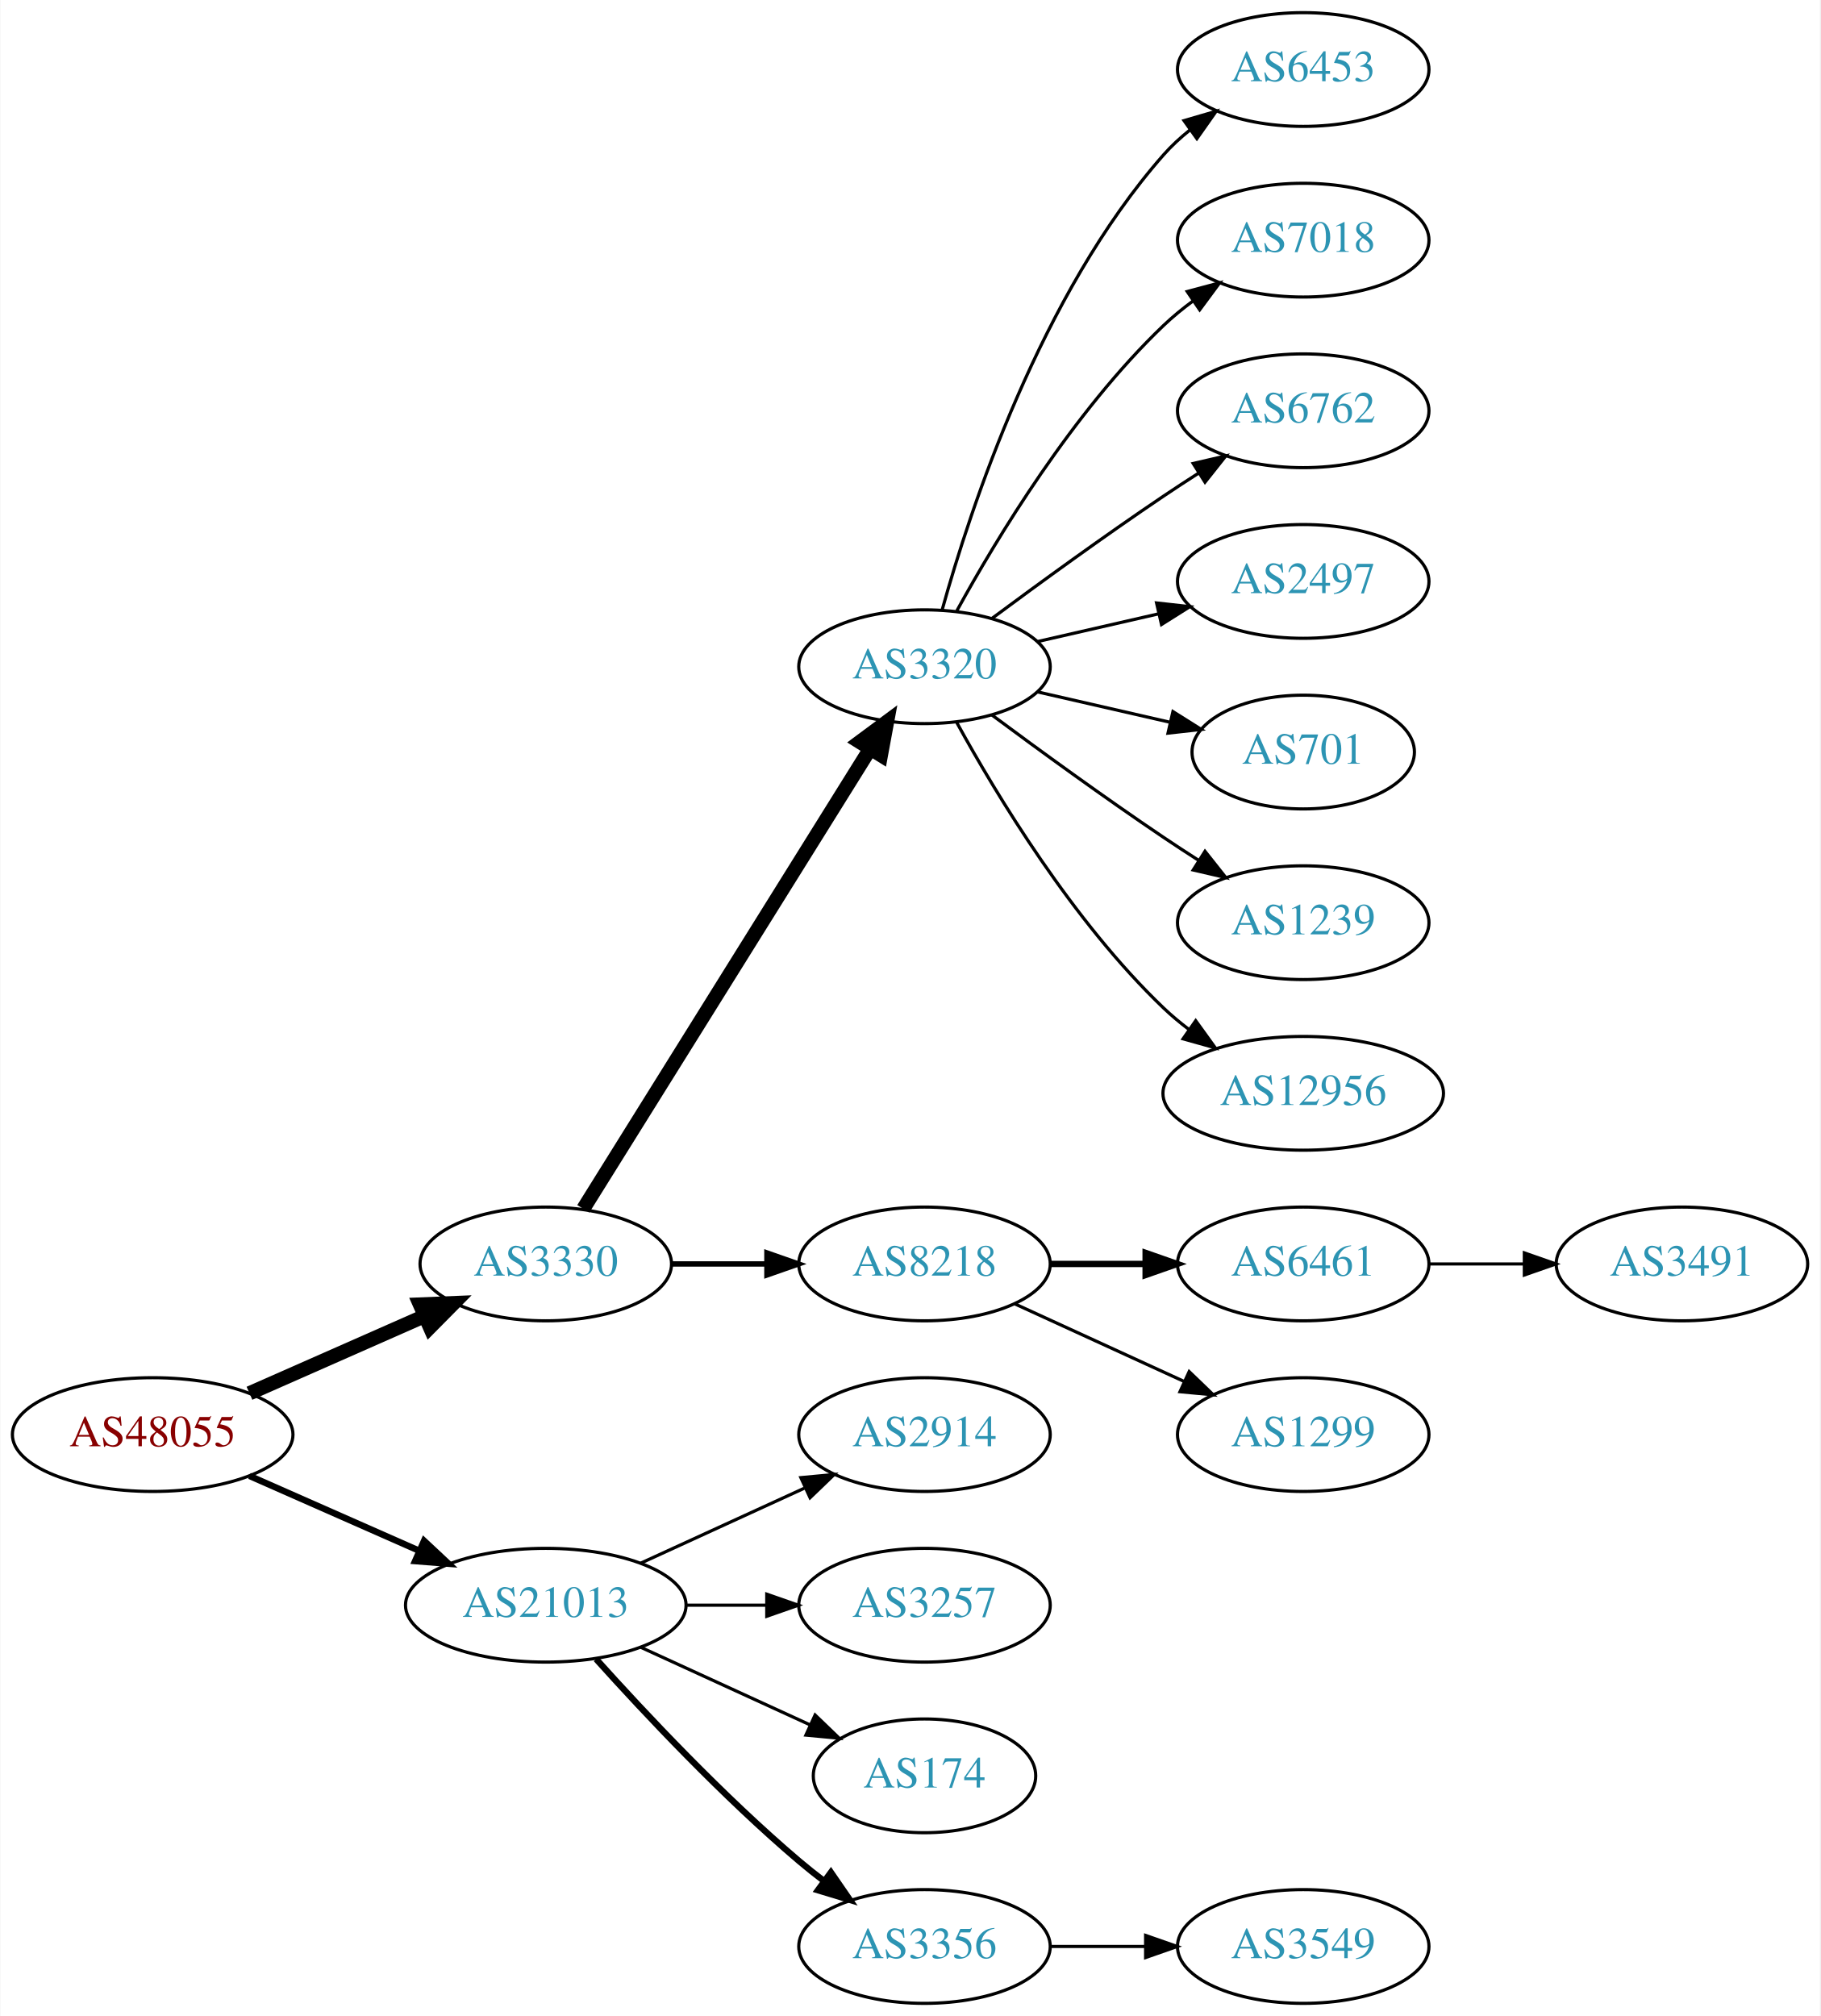
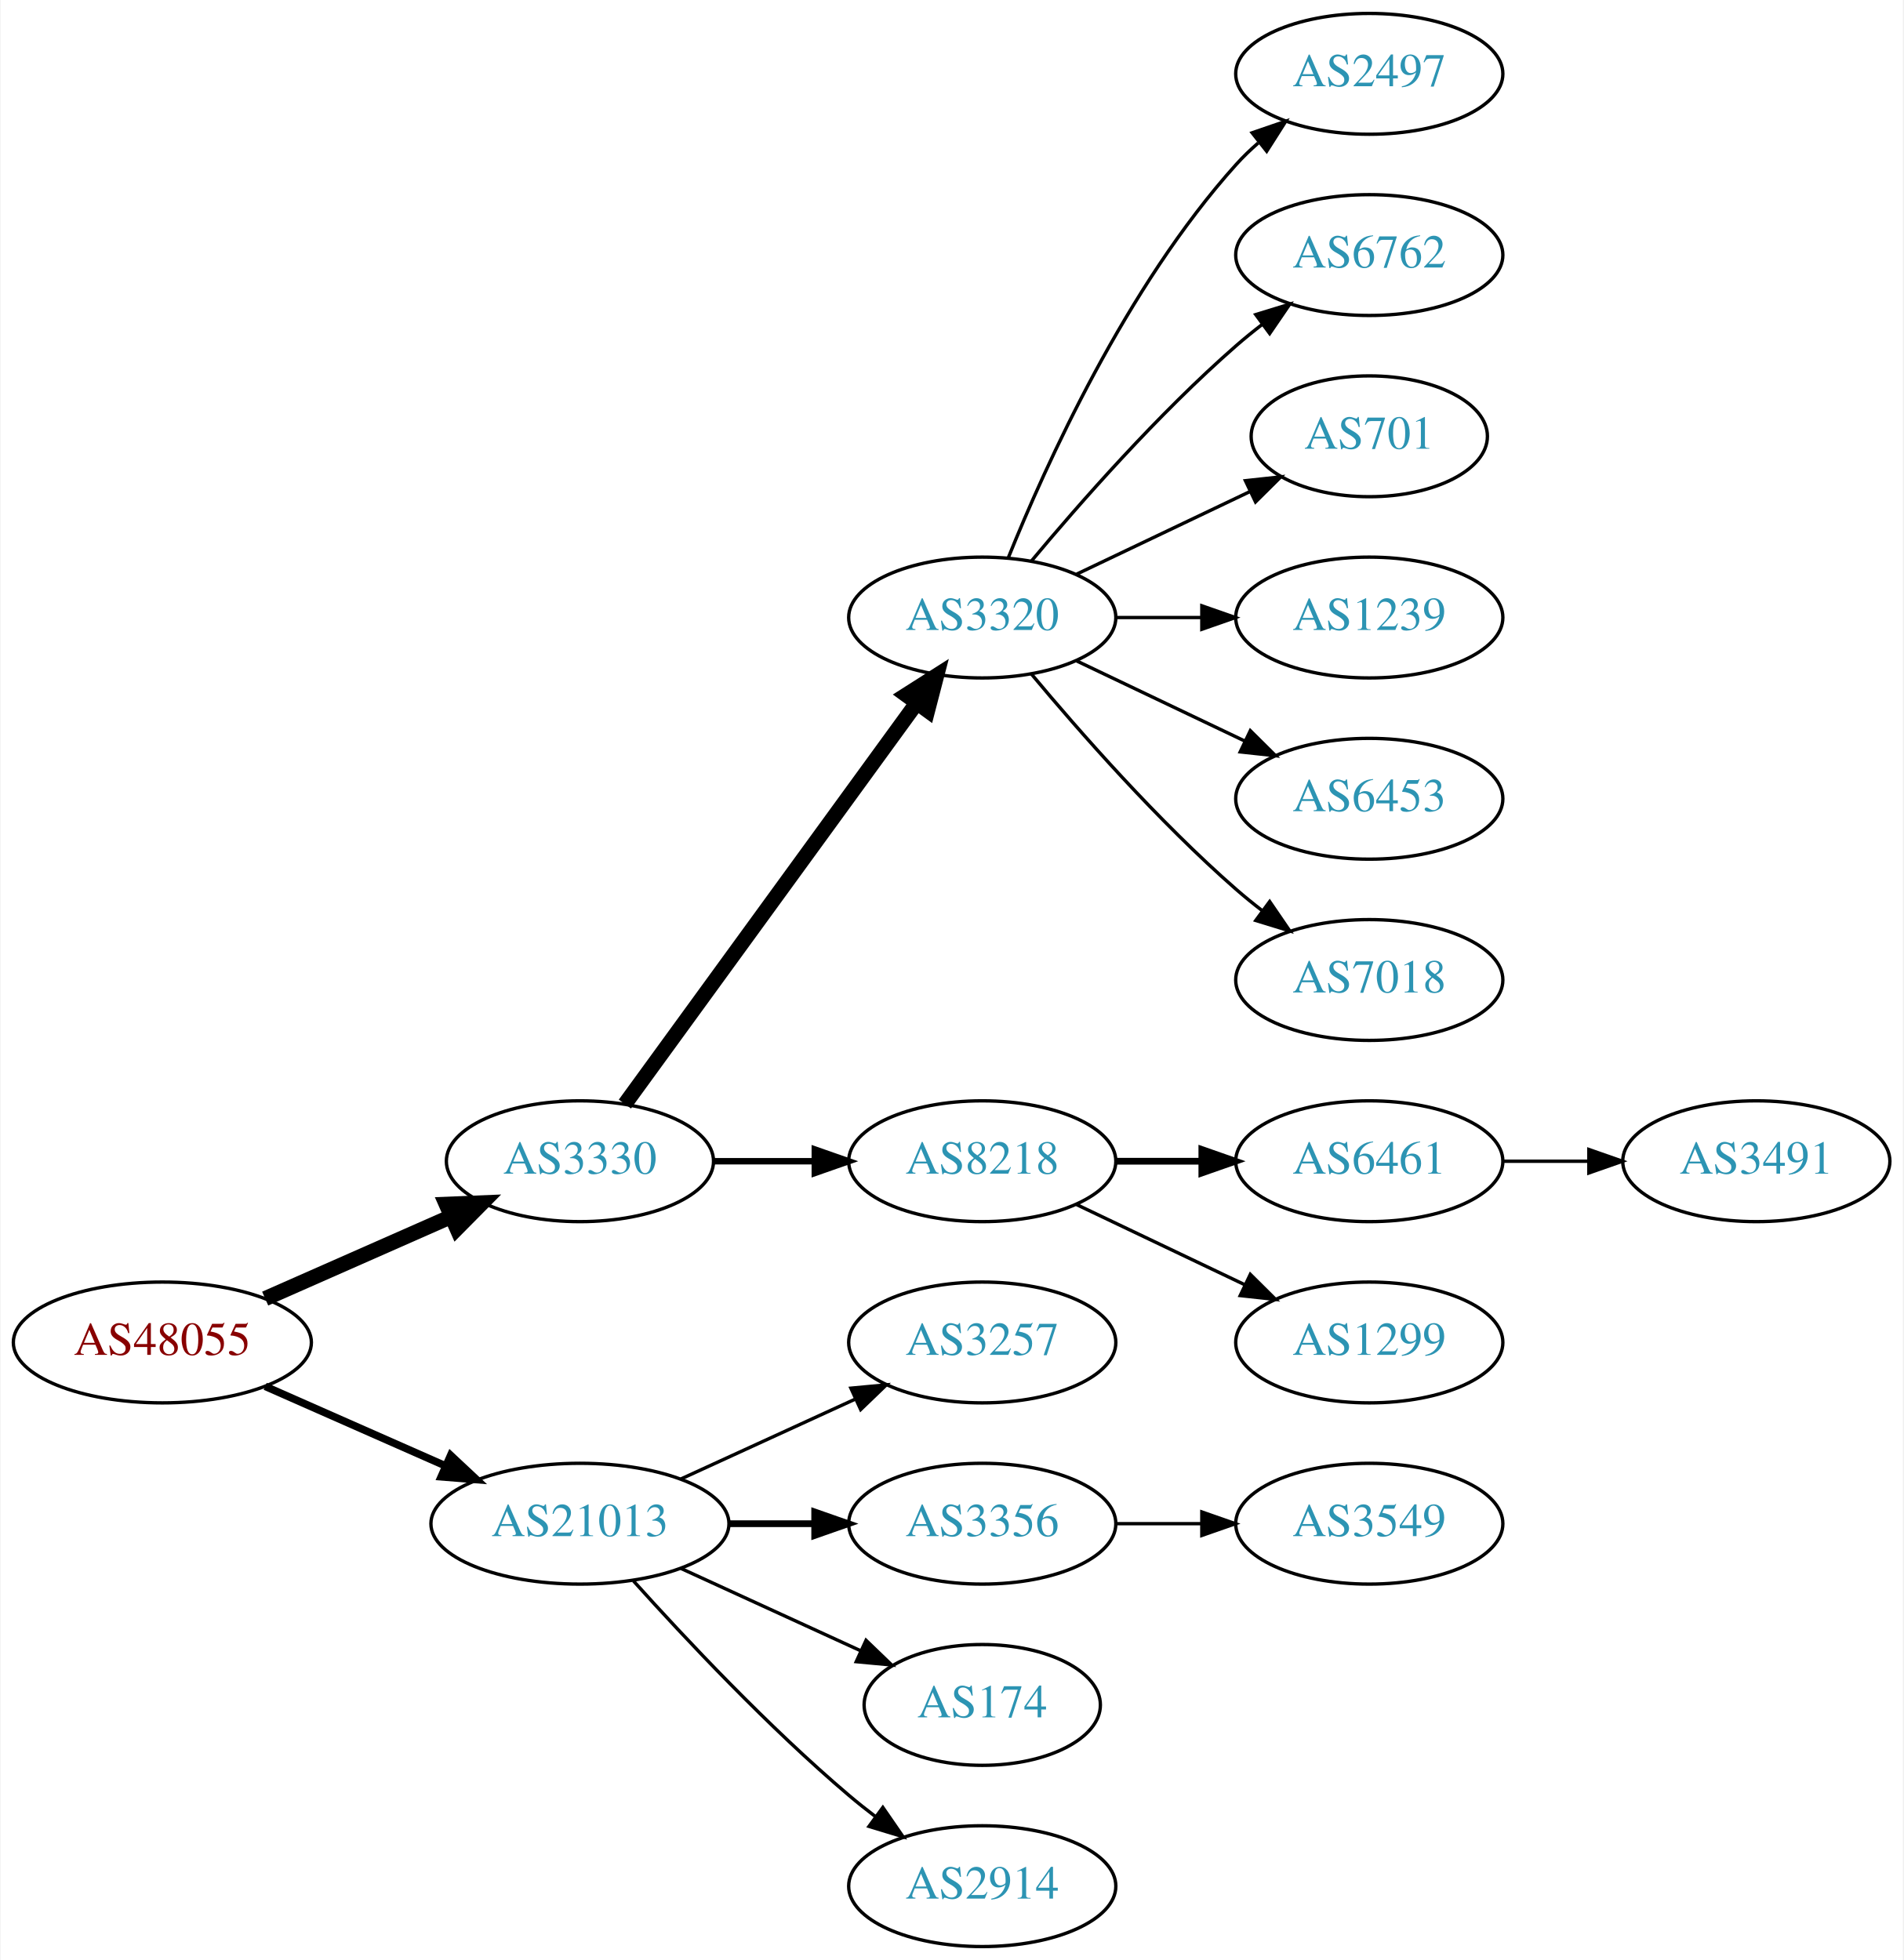
- <svg xmlns="http://www.w3.org/2000/svg" xmlns:xlink="http://www.w3.org/1999/xlink" width="576pt" height="638pt" viewBox="0.00 0.00 575.76 638.00">
-   <g id="graph0" class="graph" transform="scale(1 1) rotate(0) translate(4 634)">
-     <polygon fill="white" stroke="none" points="-4,4 -4,-634 571.762,-634 571.762,4 -4,4" />
+ <svg xmlns="http://www.w3.org/2000/svg" xmlns:xlink="http://www.w3.org/1999/xlink" width="567pt" height="584pt" viewBox="0.00 0.00 566.66 584.00">
+   <g id="graph0" class="graph" transform="scale(1 1) rotate(0) translate(4 580)">
+     <polygon fill="white" stroke="none" points="-4,4 -4,-580 562.663,-580 562.663,4 -4,4" />
    <g id="node1" class="node">
      <g id="a_node1">
        <a xlink:href="/asn/48055" xlink:title="AS48055 ~ BDS-DC1 [AT]">
          <ellipse fill="#ffffff" stroke="black" cx="44.196" cy="-180" rx="44.393" ry="18" />
          <text text-anchor="middle" x="44.196" y="-176.3" font-family="Times,serif" font-size="14.00" fill="#880000">AS48055</text>
        </a>
      </g>
    </g>
    <g id="node2" class="node">
      <g id="a_node2">
        <a xlink:href="/asn/3330" xlink:title="AS3330 ~ Vienna, Austria [AT]">
          <ellipse fill="#ffffff" stroke="black" cx="168.588" cy="-234" rx="39.794" ry="18" />
          <text text-anchor="middle" x="168.588" y="-230.3" font-family="Times,serif" font-size="14.00" fill="#2c94b3">AS3330</text>
        </a>
      </g>
    </g>
    <g id="edge1" class="edge">
      <path fill="none" stroke="black" stroke-width="4.5" d="M74.824,-193.072C91.418,-200.393 112.278,-209.597 130.011,-217.421" />
      <polygon fill="black" stroke="black" stroke-width="4.5" points="128.756,-221.171 139.495,-221.605 131.935,-213.966 128.756,-221.171" />
    </g>
    <g id="node3" class="node">
      <g id="a_node3">
        <a xlink:href="/asn/21013" xlink:title="AS21013 ~ Wels, AT [AT]">
          <ellipse fill="#ffffff" stroke="black" cx="168.588" cy="-126" rx="44.393" ry="18" />
          <text text-anchor="middle" x="168.588" y="-122.3" font-family="Times,serif" font-size="14.00" fill="#2c94b3">AS21013</text>
        </a>
      </g>
    </g>
    <g id="edge2" class="edge">
-       <path fill="none" stroke="black" stroke-width="2.045" d="M74.824,-166.928C90.941,-159.817 111.081,-150.931 128.473,-143.258" />
-       <polygon fill="black" stroke="black" stroke-width="2.045" points="130.073,-146.378 137.809,-139.139 127.247,-139.973 130.073,-146.378" />
+       <path fill="none" stroke="black" stroke-width="2.25" d="M74.824,-166.928C90.941,-159.817 111.081,-150.931 128.473,-143.258" />
+       <polygon fill="black" stroke="black" stroke-width="2.25" points="130.073,-146.378 137.809,-139.139 127.247,-139.973 130.073,-146.378" />
    </g>
    <g id="node4" class="node">
      <g id="a_node4">
        <a xlink:href="/asn/3320" xlink:title="AS3320 ~ DTAG [DE]">
-           <ellipse fill="#ffffff" stroke="black" cx="288.431" cy="-423" rx="39.794" ry="18" />
-           <text text-anchor="middle" x="288.431" y="-419.3" font-family="Times,serif" font-size="14.00" fill="#2c94b3">AS3320</text>
+           <ellipse fill="#ffffff" stroke="black" cx="288.431" cy="-396" rx="39.794" ry="18" />
+           <text text-anchor="middle" x="288.431" y="-392.3" font-family="Times,serif" font-size="14.00" fill="#2c94b3">AS3320</text>
        </a>
      </g>
    </g>
    <g id="edge3" class="edge">
-       <path fill="none" stroke="black" stroke-width="4.5" d="M180.463,-251.442C201.247,-284.775 246.707,-357.686 271.136,-396.866" />
-       <polygon fill="black" stroke="black" stroke-width="4.5" points="267.95,-399.198 276.582,-405.6 274.632,-395.031 267.95,-399.198" />
+       <path fill="none" stroke="black" stroke-width="4.5" d="M181.977,-251.031C202.699,-279.517 244.502,-336.985 268.79,-370.374" />
+       <polygon fill="black" stroke="black" stroke-width="4.5" points="265.787,-372.939 274.854,-378.71 272.155,-368.307 265.787,-372.939" />
    </g>
    <g id="node5" class="node">
      <g id="a_node5">
        <a xlink:href="/asn/8218" xlink:title="AS8218 ~ legacy Neotelecoms [FR]">
          <ellipse fill="#ffffff" stroke="black" cx="288.431" cy="-234" rx="39.794" ry="18" />
          <text text-anchor="middle" x="288.431" y="-230.3" font-family="Times,serif" font-size="14.00" fill="#2c94b3">AS8218</text>
        </a>
      </g>
    </g>
    <g id="edge4" class="edge">
-       <path fill="none" stroke="black" stroke-width="1.688" d="M208.501,-234C218.054,-234 228.404,-234 238.367,-234" />
-       <polygon fill="black" stroke="black" stroke-width="1.688" points="238.559,-237.5 248.559,-234 238.559,-230.5 238.559,-237.5" />
+       <path fill="none" stroke="black" stroke-width="1.929" d="M208.501,-234C218.054,-234 228.404,-234 238.367,-234" />
+       <polygon fill="black" stroke="black" stroke-width="1.929" points="238.559,-237.5 248.559,-234 238.559,-230.5 238.559,-237.5" />
+     </g>
+     <g id="node15" class="node">
+       <g id="a_node15">
+         <a xlink:href="/asn/3257" xlink:title="AS3257 ~ GTT [DE]">
+           <ellipse fill="#ffffff" stroke="black" cx="288.431" cy="-180" rx="39.794" ry="18" />
+           <text text-anchor="middle" x="288.431" y="-176.3" font-family="Times,serif" font-size="14.00" fill="#2c94b3">AS3257</text>
+         </a>
+       </g>
+     </g>
+     <g id="edge14" class="edge">
+       <path fill="none" stroke="black" d="M198.718,-139.348C214.329,-146.502 233.727,-155.391 250.399,-163.03" />
+       <polygon fill="black" stroke="black" points="249.302,-166.378 259.851,-167.362 252.218,-160.014 249.302,-166.378" />
    </g>
    <g id="node16" class="node">
      <g id="a_node16">
-         <a xlink:href="/asn/2914" xlink:title="AS2914 ~ NTT America, Inc. [US]">
-           <ellipse fill="#ffffff" stroke="black" cx="288.431" cy="-180" rx="39.794" ry="18" />
-           <text text-anchor="middle" x="288.431" y="-176.3" font-family="Times,serif" font-size="14.00" fill="#2c94b3">AS2914</text>
+         <a xlink:href="/asn/3356" xlink:title="AS3356 ~ Level 3 Parent, LLC [US]">
+           <ellipse fill="#ffffff" stroke="black" cx="288.431" cy="-126" rx="39.794" ry="18" />
+           <text text-anchor="middle" x="288.431" y="-122.3" font-family="Times,serif" font-size="14.00" fill="#2c94b3">AS3356</text>
        </a>
      </g>
    </g>
    <g id="edge15" class="edge">
-       <path fill="none" stroke="black" d="M198.718,-139.348C214.329,-146.502 233.727,-155.391 250.399,-163.03" />
-       <polygon fill="black" stroke="black" points="249.302,-166.378 259.851,-167.362 252.218,-160.014 249.302,-166.378" />
+       <path fill="none" stroke="black" stroke-width="2" d="M212.799,-126C221.112,-126 229.875,-126 238.357,-126" />
+       <polygon fill="black" stroke="black" stroke-width="2" points="238.516,-129.5 248.516,-126 238.516,-122.5 238.516,-129.5" />
    </g>
    <g id="node17" class="node">
      <g id="a_node17">
-         <a xlink:href="/asn/3257" xlink:title="AS3257 ~ GTT [DE]">
-           <ellipse fill="#ffffff" stroke="black" cx="288.431" cy="-126" rx="39.794" ry="18" />
-           <text text-anchor="middle" x="288.431" y="-122.3" font-family="Times,serif" font-size="14.00" fill="#2c94b3">AS3257</text>
-         </a>
-       </g>
-     </g>
-     <g id="edge16" class="edge">
-       <path fill="none" stroke="black" d="M212.799,-126C221.112,-126 229.875,-126 238.357,-126" />
-       <polygon fill="black" stroke="black" points="238.516,-129.5 248.516,-126 238.516,-122.5 238.516,-129.5" />
-     </g>
-     <g id="node18" class="node">
-       <g id="a_node18">
        <a xlink:href="/asn/174" xlink:title="AS174 ~ Cogent Communications [US]">
          <ellipse fill="#ffffff" stroke="black" cx="288.431" cy="-72" rx="35.194" ry="18" />
          <text text-anchor="middle" x="288.431" y="-68.3" font-family="Times,serif" font-size="14.00" fill="#2c94b3">AS174</text>
        </a>
      </g>
    </g>
-     <g id="edge17" class="edge">
+     <g id="edge16" class="edge">
      <path fill="none" stroke="black" d="M198.718,-112.652C214.935,-105.22 235.238,-95.917 252.327,-88.086" />
      <polygon fill="black" stroke="black" points="253.811,-91.256 261.444,-83.908 250.895,-84.892 253.811,-91.256" />
    </g>
+     <g id="node18" class="node">
+       <g id="a_node18">
+         <a xlink:href="/asn/2914" xlink:title="AS2914 ~ NTT America, Inc. [US]">
+           <ellipse fill="#ffffff" stroke="black" cx="288.431" cy="-18" rx="39.794" ry="18" />
+           <text text-anchor="middle" x="288.431" y="-14.3" font-family="Times,serif" font-size="14.00" fill="#2c94b3">AS2914</text>
+         </a>
+       </g>
+     </g>
+     <g id="edge17" class="edge">
+       <path fill="none" stroke="black" d="M184.521,-108.956C199.847,-91.903 224.782,-65.35 248.784,-45 251.281,-42.883 253.942,-40.768 256.653,-38.707" />
+       <polygon fill="black" stroke="black" points="258.819,-41.459 264.83,-32.734 254.69,-35.806 258.819,-41.459" />
+     </g>
+     <g id="node6" class="node">
+       <g id="a_node6">
+         <a xlink:href="/asn/2497" xlink:title="AS2497 ~ Internet Initiative Japan Inc. [JP]">
+           <ellipse fill="#ffffff" stroke="black" cx="403.724" cy="-558" rx="39.794" ry="18" />
+           <text text-anchor="middle" x="403.724" y="-554.3" font-family="Times,serif" font-size="14.00" fill="#2c94b3">AS2497</text>
+         </a>
+       </g>
+     </g>
+     <g id="edge5" class="edge">
+       <path fill="none" stroke="black" d="M296.179,-413.787C307.23,-441.243 331.283,-494.578 364.077,-531 366.08,-533.224 368.298,-535.363 370.631,-537.397" />
+       <polygon fill="black" stroke="black" points="368.829,-540.433 378.85,-543.873 373.161,-534.935 368.829,-540.433" />
+     </g>
+     <g id="node7" class="node">
+       <g id="a_node7">
+         <a xlink:href="/asn/6762" xlink:title="AS6762 ~ TELECOM ITALIA SPARKLE S.p.A. [IT]">
+           <ellipse fill="#ffffff" stroke="black" cx="403.724" cy="-504" rx="39.794" ry="18" />
+           <text text-anchor="middle" x="403.724" y="-500.3" font-family="Times,serif" font-size="14.00" fill="#2c94b3">AS6762</text>
+         </a>
+       </g>
+     </g>
+     <g id="edge6" class="edge">
+       <path fill="none" stroke="black" d="M303.061,-412.817C317.343,-429.929 340.89,-456.745 364.077,-477 366.543,-479.154 369.182,-481.294 371.879,-483.372" />
+       <polygon fill="black" stroke="black" points="369.904,-486.264 380.033,-489.37 374.052,-480.625 369.904,-486.264" />
+     </g>
+     <g id="node8" class="node">
+       <g id="a_node8">
+         <a xlink:href="/asn/701" xlink:title="AS701 ~ UUNET [US]">
+           <ellipse fill="#ffffff" stroke="black" cx="403.724" cy="-450" rx="35.194" ry="18" />
+           <text text-anchor="middle" x="403.724" y="-446.3" font-family="Times,serif" font-size="14.00" fill="#2c94b3">AS701</text>
+         </a>
+       </g>
+     </g>
+     <g id="edge7" class="edge">
+       <path fill="none" stroke="black" d="M316.567,-408.934C331.999,-416.29 351.485,-425.577 368.02,-433.459" />
+       <polygon fill="black" stroke="black" points="366.828,-436.768 377.361,-437.911 369.84,-430.449 366.828,-436.768" />
+     </g>
+     <g id="node9" class="node">
+       <g id="a_node9">
+         <a xlink:href="/asn/1239" xlink:title="AS1239 ~ Sprint [US]">
+           <ellipse fill="#ffffff" stroke="black" cx="403.724" cy="-396" rx="39.794" ry="18" />
+           <text text-anchor="middle" x="403.724" y="-392.3" font-family="Times,serif" font-size="14.00" fill="#2c94b3">AS1239</text>
+         </a>
+       </g>
+     </g>
+     <g id="edge8" class="edge">
+       <path fill="none" stroke="black" d="M328.103,-396C336.306,-396 345.07,-396 353.602,-396" />
+       <polygon fill="black" stroke="black" points="353.841,-399.5 363.841,-396 353.841,-392.5 353.841,-399.5" />
+     </g>
+     <g id="node10" class="node">
+       <g id="a_node10">
+         <a xlink:href="/asn/6453" xlink:title="AS6453 ~ TATA COMMUNICATIONS (AMERICA) INC [US]">
+           <ellipse fill="#ffffff" stroke="black" cx="403.724" cy="-342" rx="39.794" ry="18" />
+           <text text-anchor="middle" x="403.724" y="-338.3" font-family="Times,serif" font-size="14.00" fill="#2c94b3">AS6453</text>
+         </a>
+       </g>
+     </g>
+     <g id="edge9" class="edge">
+       <path fill="none" stroke="black" d="M316.567,-383.066C331.561,-375.919 350.382,-366.948 366.605,-359.215" />
+       <polygon fill="black" stroke="black" points="368.288,-362.291 375.809,-354.829 365.276,-355.972 368.288,-362.291" />
+     </g>
+     <g id="node11" class="node">
+       <g id="a_node11">
+         <a xlink:href="/asn/7018" xlink:title="AS7018 ~ AT&amp;T Services, Inc. [US]">
+           <ellipse fill="#ffffff" stroke="black" cx="403.724" cy="-288" rx="39.794" ry="18" />
+           <text text-anchor="middle" x="403.724" y="-284.3" font-family="Times,serif" font-size="14.00" fill="#2c94b3">AS7018</text>
+         </a>
+       </g>
+     </g>
+     <g id="edge10" class="edge">
+       <path fill="none" stroke="black" d="M303.061,-379.183C317.343,-362.071 340.89,-335.255 364.077,-315 366.543,-312.846 369.182,-310.706 371.879,-308.628" />
+       <polygon fill="black" stroke="black" points="374.052,-311.375 380.033,-302.63 369.904,-305.736 374.052,-311.375" />
+     </g>
+     <g id="node12" class="node">
+       <g id="a_node12">
+         <a xlink:href="/asn/6461" xlink:title="AS6461 ~ Zayo Bandwidth [US]">
+           <ellipse fill="#ffffff" stroke="black" cx="403.724" cy="-234" rx="39.794" ry="18" />
+           <text text-anchor="middle" x="403.724" y="-230.3" font-family="Times,serif" font-size="14.00" fill="#2c94b3">AS6461</text>
+         </a>
+       </g>
+     </g>
+     <g id="edge11" class="edge">
+       <path fill="none" stroke="black" stroke-width="2" d="M328.103,-234C336.306,-234 345.07,-234 353.602,-234" />
+       <polygon fill="black" stroke="black" stroke-width="2" points="353.841,-237.5 363.841,-234 353.841,-230.5 353.841,-237.5" />
+     </g>
+     <g id="node13" class="node">
+       <g id="a_node13">
+         <a xlink:href="/asn/1299" xlink:title="AS1299 ~ Telia Carrier [EU]">
+           <ellipse fill="#ffffff" stroke="black" cx="403.724" cy="-180" rx="39.794" ry="18" />
+           <text text-anchor="middle" x="403.724" y="-176.3" font-family="Times,serif" font-size="14.00" fill="#2c94b3">AS1299</text>
+         </a>
+       </g>
+     </g>
+     <g id="edge12" class="edge">
+       <path fill="none" stroke="black" d="M316.567,-221.066C331.561,-213.919 350.382,-204.948 366.605,-197.215" />
+       <polygon fill="black" stroke="black" points="368.288,-200.291 375.809,-192.829 365.276,-193.972 368.288,-200.291" />
+     </g>
+     <g id="node14" class="node">
+       <g id="a_node14">
+         <a xlink:href="/asn/3491" xlink:title="AS3491 ~ PCCW Global, Inc. [US]">
+           <ellipse fill="#ffffff" stroke="black" cx="519.017" cy="-234" rx="39.794" ry="18" />
+           <text text-anchor="middle" x="519.017" y="-230.3" font-family="Times,serif" font-size="14.00" fill="#2c94b3">AS3491</text>
+         </a>
+       </g>
+     </g>
+     <g id="edge13" class="edge">
+       <path fill="none" stroke="black" d="M443.396,-234C451.599,-234 460.363,-234 468.895,-234" />
+       <polygon fill="black" stroke="black" points="469.134,-237.5 479.134,-234 469.134,-230.5 469.134,-237.5" />
+     </g>
    <g id="node19" class="node">
      <g id="a_node19">
-         <a xlink:href="/asn/3356" xlink:title="AS3356 ~ Level 3 Parent, LLC [US]">
-           <ellipse fill="#ffffff" stroke="black" cx="288.431" cy="-18" rx="39.794" ry="18" />
-           <text text-anchor="middle" x="288.431" y="-14.3" font-family="Times,serif" font-size="14.00" fill="#2c94b3">AS3356</text>
+         <a xlink:href="/asn/3549" xlink:title="AS3549 ~ Level 3 Parent, LLC [US]">
+           <ellipse fill="#ffffff" stroke="black" cx="403.724" cy="-126" rx="39.794" ry="18" />
+           <text text-anchor="middle" x="403.724" y="-122.3" font-family="Times,serif" font-size="14.00" fill="#2c94b3">AS3549</text>
        </a>
      </g>
    </g>
    <g id="edge18" class="edge">
-       <path fill="none" stroke="black" stroke-width="2" d="M184.521,-108.956C199.847,-91.903 224.782,-65.35 248.784,-45 251.281,-42.883 253.942,-40.768 256.653,-38.707" />
-       <polygon fill="black" stroke="black" stroke-width="2" points="258.819,-41.459 264.83,-32.734 254.69,-35.806 258.819,-41.459" />
-     </g>
-     <g id="node6" class="node">
-       <g id="a_node6">
-         <a xlink:href="/asn/6453" xlink:title="AS6453 ~ TATA COMMUNICATIONS (AMERICA) INC [US]">
-           <ellipse fill="#ffffff" stroke="black" cx="408.273" cy="-612" rx="39.794" ry="18" />
-           <text text-anchor="middle" x="408.273" y="-608.3" font-family="Times,serif" font-size="14.00" fill="#2c94b3">AS6453</text>
-         </a>
-       </g>
-     </g>
-     <g id="edge5" class="edge">
-       <path fill="none" stroke="black" d="M294.004,-440.946C302.909,-472.995 325.194,-540.842 364.077,-585 366.561,-587.821 369.411,-590.449 372.437,-592.871" />
-       <polygon fill="black" stroke="black" points="370.554,-595.828 380.726,-598.791 374.622,-590.131 370.554,-595.828" />
-     </g>
-     <g id="node7" class="node">
-       <g id="a_node7">
-         <a xlink:href="/asn/7018" xlink:title="AS7018 ~ AT&amp;T Services, Inc. [US]">
-           <ellipse fill="#ffffff" stroke="black" cx="408.273" cy="-558" rx="39.794" ry="18" />
-           <text text-anchor="middle" x="408.273" y="-554.3" font-family="Times,serif" font-size="14.00" fill="#2c94b3">AS7018</text>
-         </a>
-       </g>
-     </g>
-     <g id="edge6" class="edge">
-       <path fill="none" stroke="black" d="M298.672,-440.713C311.218,-463.561 335.394,-503.611 364.077,-531 366.946,-533.739 370.134,-536.347 373.443,-538.785" />
-       <polygon fill="black" stroke="black" points="371.567,-541.742 381.803,-544.477 375.507,-535.956 371.567,-541.742" />
-     </g>
-     <g id="node8" class="node">
-       <g id="a_node8">
-         <a xlink:href="/asn/6762" xlink:title="AS6762 ~ TELECOM ITALIA SPARKLE S.p.A. [IT]">
-           <ellipse fill="#ffffff" stroke="black" cx="408.273" cy="-504" rx="39.794" ry="18" />
-           <text text-anchor="middle" x="408.273" y="-500.3" font-family="Times,serif" font-size="14.00" fill="#2c94b3">AS6762</text>
-         </a>
-       </g>
-     </g>
-     <g id="edge7" class="edge">
-       <path fill="none" stroke="black" d="M309.761,-438.277C324.623,-449.304 345.368,-464.407 364.077,-477 367.626,-479.389 371.377,-481.839 375.125,-484.242" />
-       <polygon fill="black" stroke="black" points="373.451,-487.325 383.774,-489.712 377.193,-481.409 373.451,-487.325" />
-     </g>
-     <g id="node9" class="node">
-       <g id="a_node9">
-         <a xlink:href="/asn/2497" xlink:title="AS2497 ~ Internet Initiative Japan Inc. [JP]">
-           <ellipse fill="#ffffff" stroke="black" cx="408.273" cy="-450" rx="39.794" ry="18" />
-           <text text-anchor="middle" x="408.273" y="-446.3" font-family="Times,serif" font-size="14.00" fill="#2c94b3">AS2497</text>
-         </a>
-       </g>
-     </g>
-     <g id="edge8" class="edge">
-       <path fill="none" stroke="black" d="M324.15,-430.955C336.15,-433.704 349.771,-436.825 362.463,-439.733" />
-       <polygon fill="black" stroke="black" points="361.866,-443.187 372.395,-442.009 363.429,-436.364 361.866,-443.187" />
-     </g>
-     <g id="node10" class="node">
-       <g id="a_node10">
-         <a xlink:href="/asn/701" xlink:title="AS701 ~ UUNET [US]">
-           <ellipse fill="#ffffff" stroke="black" cx="408.273" cy="-396" rx="35.194" ry="18" />
-           <text text-anchor="middle" x="408.273" y="-392.3" font-family="Times,serif" font-size="14.00" fill="#2c94b3">AS701</text>
-         </a>
-       </g>
-     </g>
-     <g id="edge9" class="edge">
-       <path fill="none" stroke="black" d="M324.15,-415.045C337.243,-412.045 352.265,-408.604 365.906,-405.478" />
-       <polygon fill="black" stroke="black" points="367.047,-408.807 376.013,-403.162 365.484,-401.984 367.047,-408.807" />
-     </g>
-     <g id="node11" class="node">
-       <g id="a_node11">
-         <a xlink:href="/asn/1239" xlink:title="AS1239 ~ Sprint [US]">
-           <ellipse fill="#ffffff" stroke="black" cx="408.273" cy="-342" rx="39.794" ry="18" />
-           <text text-anchor="middle" x="408.273" y="-338.3" font-family="Times,serif" font-size="14.00" fill="#2c94b3">AS1239</text>
-         </a>
-       </g>
-     </g>
-     <g id="edge10" class="edge">
-       <path fill="none" stroke="black" d="M309.761,-407.723C324.623,-396.696 345.368,-381.593 364.077,-369 367.626,-366.611 371.377,-364.161 375.125,-361.758" />
-       <polygon fill="black" stroke="black" points="377.193,-364.591 383.774,-356.288 373.451,-358.675 377.193,-364.591" />
-     </g>
-     <g id="node12" class="node">
-       <g id="a_node12">
-         <a xlink:href="/asn/12956" xlink:title="AS12956 ~ TELXIUS [ES]">
-           <ellipse fill="#ffffff" stroke="black" cx="408.273" cy="-288" rx="44.393" ry="18" />
-           <text text-anchor="middle" x="408.273" y="-284.3" font-family="Times,serif" font-size="14.00" fill="#2c94b3">AS12956</text>
-         </a>
-       </g>
-     </g>
-     <g id="edge11" class="edge">
-       <path fill="none" stroke="black" d="M298.672,-405.287C311.218,-382.439 335.394,-342.389 364.077,-315 366.584,-312.607 369.335,-310.313 372.197,-308.145" />
-       <polygon fill="black" stroke="black" points="374.249,-310.982 380.448,-302.39 370.244,-305.241 374.249,-310.982" />
-     </g>
-     <g id="node13" class="node">
-       <g id="a_node13">
-         <a xlink:href="/asn/6461" xlink:title="AS6461 ~ Zayo Bandwidth [US]">
-           <ellipse fill="#ffffff" stroke="black" cx="408.273" cy="-234" rx="39.794" ry="18" />
-           <text text-anchor="middle" x="408.273" y="-230.3" font-family="Times,serif" font-size="14.00" fill="#2c94b3">AS6461</text>
-         </a>
-       </g>
-     </g>
-     <g id="edge12" class="edge">
-       <path fill="none" stroke="black" stroke-width="2" d="M328.343,-234C337.897,-234 348.246,-234 358.209,-234" />
-       <polygon fill="black" stroke="black" stroke-width="2" points="358.402,-237.5 368.402,-234 358.402,-230.5 358.402,-237.5" />
-     </g>
-     <g id="node14" class="node">
-       <g id="a_node14">
-         <a xlink:href="/asn/1299" xlink:title="AS1299 ~ Telia Carrier [EU]">
-           <ellipse fill="#ffffff" stroke="black" cx="408.273" cy="-180" rx="39.794" ry="18" />
-           <text text-anchor="middle" x="408.273" y="-176.3" font-family="Times,serif" font-size="14.00" fill="#2c94b3">AS1299</text>
-         </a>
-       </g>
-     </g>
-     <g id="edge13" class="edge">
-       <path fill="none" stroke="black" d="M317.06,-221.339C333.017,-214.027 353.287,-204.739 370.57,-196.819" />
-       <polygon fill="black" stroke="black" points="372.185,-199.929 379.818,-192.581 369.269,-193.565 372.185,-199.929" />
-     </g>
-     <g id="node15" class="node">
-       <g id="a_node15">
-         <a xlink:href="/asn/3491" xlink:title="AS3491 ~ PCCW Global, Inc. [US]">
-           <ellipse fill="#ffffff" stroke="black" cx="528.116" cy="-234" rx="39.794" ry="18" />
-           <text text-anchor="middle" x="528.116" y="-230.3" font-family="Times,serif" font-size="14.00" fill="#2c94b3">AS3491</text>
-         </a>
-       </g>
-     </g>
-     <g id="edge14" class="edge">
-       <path fill="none" stroke="black" d="M448.186,-234C457.739,-234 468.089,-234 478.052,-234" />
-       <polygon fill="black" stroke="black" points="478.244,-237.5 488.244,-234 478.244,-230.5 478.244,-237.5" />
-     </g>
-     <g id="node20" class="node">
-       <g id="a_node20">
-         <a xlink:href="/asn/3549" xlink:title="AS3549 ~ Level 3 Parent, LLC [US]">
-           <ellipse fill="#ffffff" stroke="black" cx="408.273" cy="-18" rx="39.794" ry="18" />
-           <text text-anchor="middle" x="408.273" y="-14.3" font-family="Times,serif" font-size="14.00" fill="#2c94b3">AS3549</text>
-         </a>
-       </g>
-     </g>
-     <g id="edge19" class="edge">
-       <path fill="none" stroke="black" d="M328.343,-18C337.897,-18 348.246,-18 358.209,-18" />
-       <polygon fill="black" stroke="black" points="358.402,-21.5 368.402,-18 358.402,-14.5 358.402,-21.5" />
+       <path fill="none" stroke="black" d="M328.103,-126C336.306,-126 345.07,-126 353.602,-126" />
+       <polygon fill="black" stroke="black" points="353.841,-129.5 363.841,-126 353.841,-122.5 353.841,-129.5" />
    </g>
  </g>
</svg>
